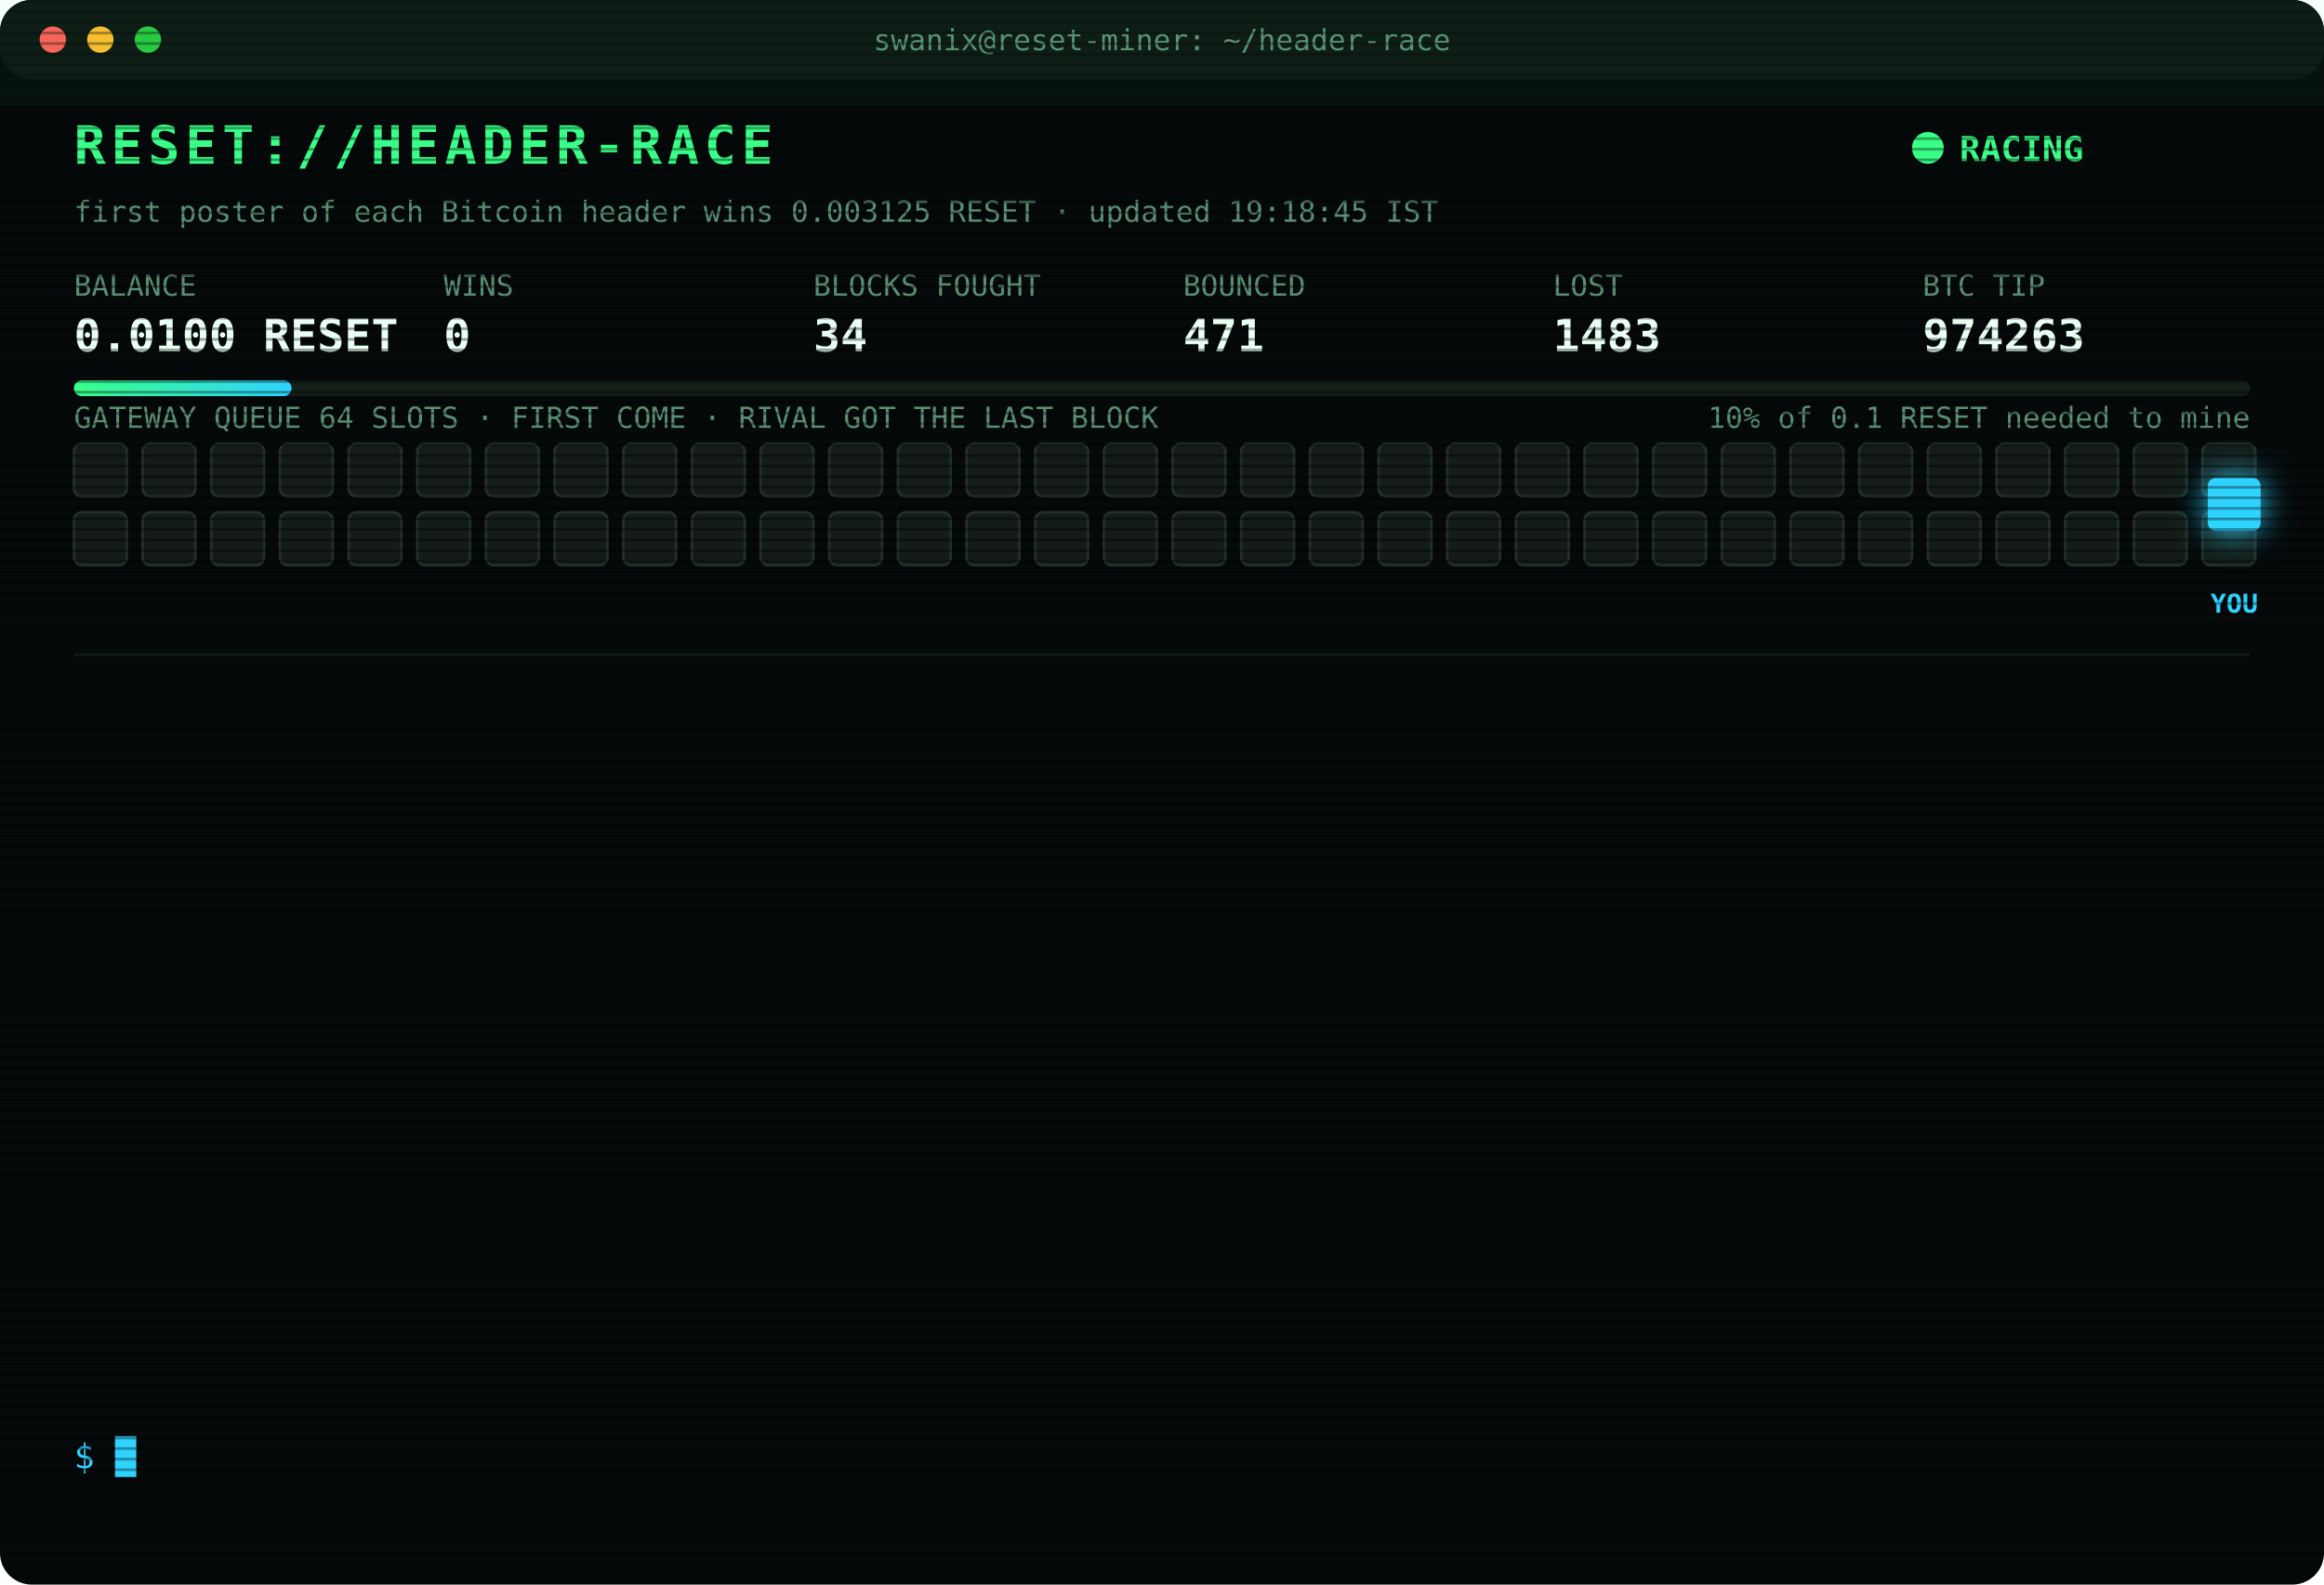
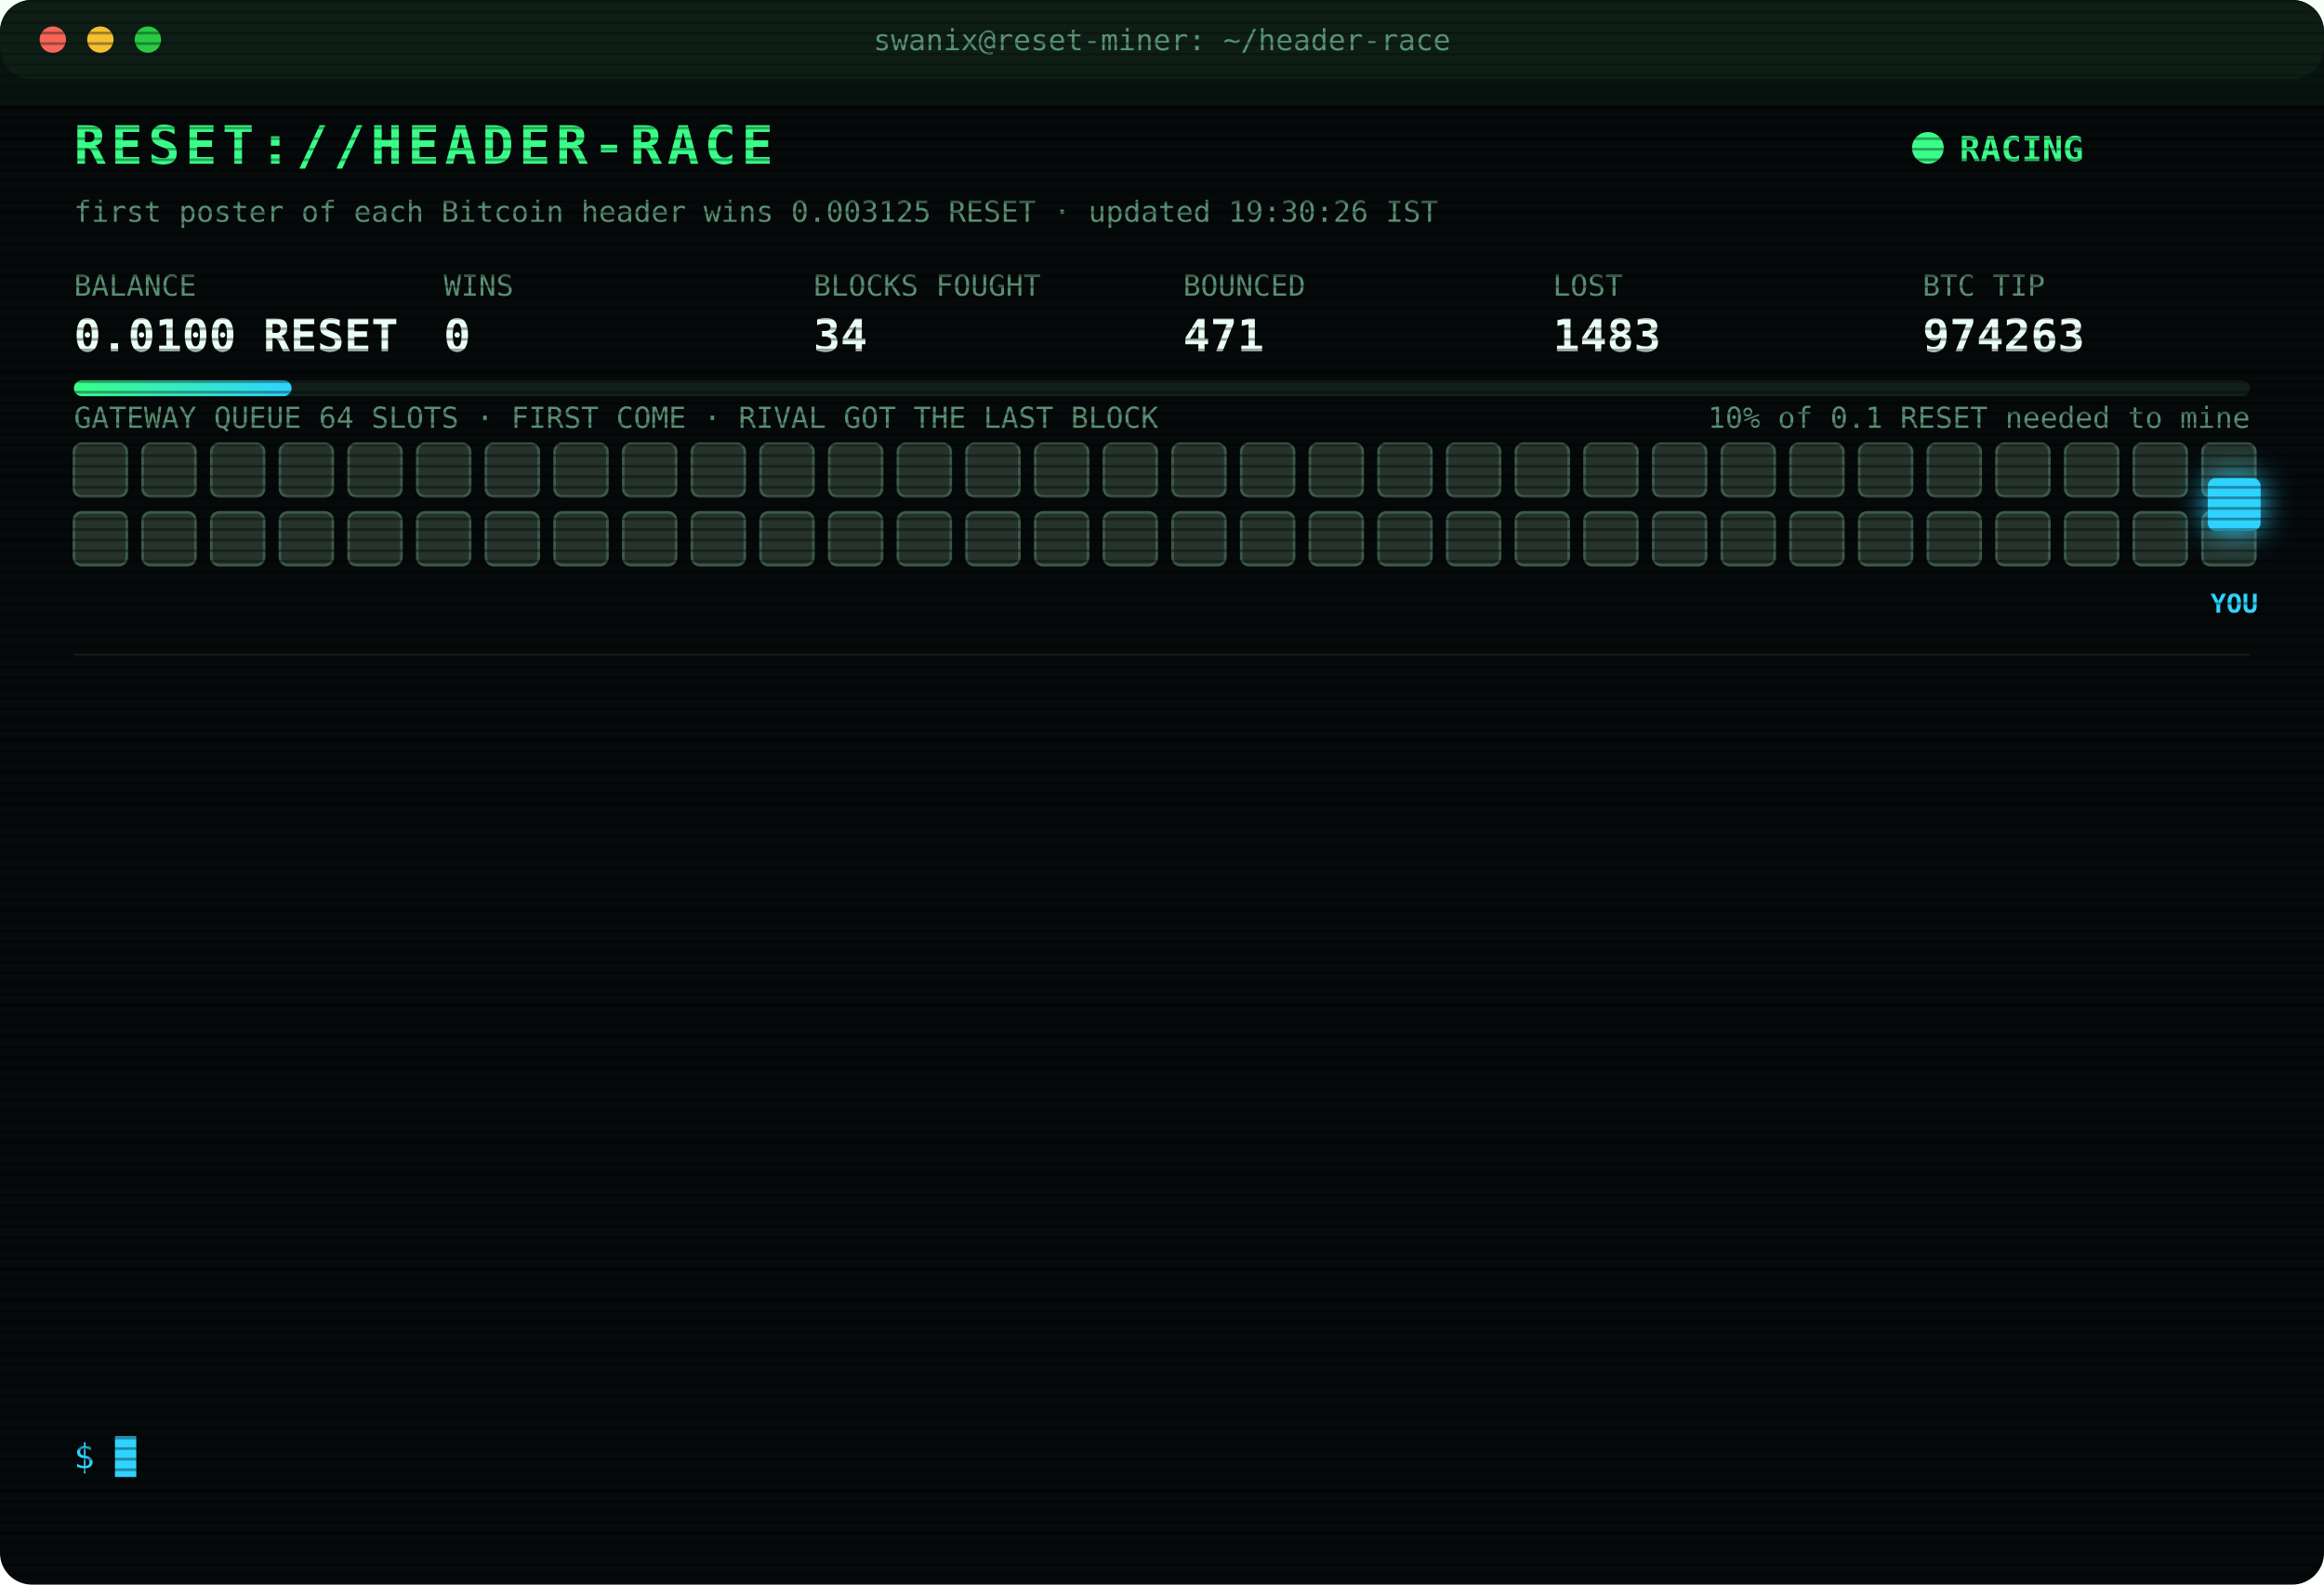
<svg xmlns="http://www.w3.org/2000/svg" width="880" height="600" viewBox="0 0 880 600" font-family="ui-monospace,SFMono-Regular,Menlo,Consolas,monospace">
  <style>
text{font-size:13px;fill:#7CFFB2}
.title{font-size:20px;font-weight:700;fill:#39FF88;letter-spacing:2px;animation:glitch 3s infinite steps(1)}
.sub{fill:#2fd3ff}.k{fill:#5a8f73;font-size:11px}.v{font-size:17px;font-weight:700;fill:#eafff3}
.ts{fill:#3f6b56}.boot{fill:#2fd3ff}.dim{fill:#5a8f73}.bad{fill:#ff4d6d}.warn{fill:#ffd23f}.mag{fill:#ff5cf0}.win{fill:#39FF88;font-weight:700}
.tag{font-size:10px;fill:#2fd3ff;font-weight:700}
.rival{fill:#26332c;stroke:#3c5a49;animation:jam 1.2s infinite alternate}
.idle{fill:#141c18;stroke:#22302a;animation:breathe 4s infinite}
.me{fill:#2fd3ff;filter:drop-shadow(0 0 6px #2fd3ff)}
.hover{animation:nudge 1.1s infinite ease-in-out}.bounce{animation:kick 1.4s infinite}
.ln{opacity:0;animation:in .4s forwards}
.cur{animation:blink 1s infinite steps(1)}
.scan{animation:scan 6s infinite linear}
.led{animation:blink 1.4s infinite}
@keyframes in{from{opacity:0;transform:translateX(-6px)}to{opacity:1;transform:none}}
@keyframes blink{50%{opacity:0}}
@keyframes jam{to{fill:#33463b}}
@keyframes breathe{50%{opacity:.4}}
@keyframes nudge{50%{transform:translateX(-10px)}}
@keyframes kick{0%,100%{transform:none}30%{transform:translateX(-14px)}55%{transform:translateX(10px) translateY(-6px)}}
@keyframes glitch{0%,92%{transform:none}93%{transform:translateX(2px);fill:#ff4d6d}95%{transform:translateX(-2px);fill:#2fd3ff}97%{transform:none}}
@keyframes scan{from{transform:translateY(-40px)}to{transform:translateY(600px)}}
</style>
  <defs>
    <pattern id="sl" width="4" height="4" patternUnits="userSpaceOnUse">
      <rect width="4" height="1" fill="#000" opacity=".35" />
    </pattern>
    <linearGradient id="bar">
      <stop offset="0" stop-color="#39FF88" />
      <stop offset="1" stop-color="#2fd3ff" />
    </linearGradient>
  </defs>
  <rect width="880" height="600" rx="12" fill="#05090a" />
  <rect width="880" height="30" rx="12" fill="#0d1512" />
  <circle cx="20" cy="15" r="5" fill="#ff5f57" />
  <circle cx="38" cy="15" r="5" fill="#febc2e" />
  <circle cx="56" cy="15" r="5" fill="#28c840" />
  <text x="440" y="19" text-anchor="middle" class="k">swanix@reset-miner: ~/header-race</text>
  <text x="28" y="62" class="title">RESET://HEADER-RACE</text>
  <circle class="led" cx="730" cy="56" r="6" fill="#39FF88" />
  <text x="742" y="61" class="win">RACING</text>
-   <text x="28" y="84" class="k">first poster of each Bitcoin header wins 0.003125 RESET · updated 19:18:45 IST</text>
+   <text x="28" y="84" class="k">first poster of each Bitcoin header wins 0.003125 RESET · updated 19:30:26 IST</text>
  <text x="28" y="112" class="k">BALANCE</text>
  <text x="28" y="133" class="v">0.0100 RESET</text>
  <text x="168" y="112" class="k">WINS</text>
  <text x="168" y="133" class="v">0</text>
  <text x="308" y="112" class="k">BLOCKS FOUGHT</text>
  <text x="308" y="133" class="v">34</text>
  <text x="448" y="112" class="k">BOUNCED</text>
  <text x="448" y="133" class="v">471</text>
  <text x="588" y="112" class="k">LOST</text>
  <text x="588" y="133" class="v">1483</text>
  <text x="728" y="112" class="k">BTC TIP</text>
  <text x="728" y="133" class="v">974263</text>
  <rect x="28" y="144" width="824" height="6" rx="3" fill="#13201a" />
  <rect x="28" y="144" width="82.4" height="6" rx="3" fill="url(#bar)" />
  <text x="852" y="162" text-anchor="end" class="k">10% of 0.1 RESET needed to mine</text>
  <text x="28" y="162" class="k">GATEWAY QUEUE 64 SLOTS · FIRST COME · RIVAL GOT THE LAST BLOCK</text>
-   <rect class="idle" x="28" y="168" width="20" height="20" rx="3" style="animation-delay:0.00s" />
-   <rect class="idle" x="54" y="168" width="20" height="20" rx="3" style="animation-delay:0.05s" />
-   <rect class="idle" x="80" y="168" width="20" height="20" rx="3" style="animation-delay:0.10s" />
-   <rect class="idle" x="106" y="168" width="20" height="20" rx="3" style="animation-delay:0.15s" />
-   <rect class="idle" x="132" y="168" width="20" height="20" rx="3" style="animation-delay:0.20s" />
-   <rect class="idle" x="158" y="168" width="20" height="20" rx="3" style="animation-delay:0.25s" />
-   <rect class="idle" x="184" y="168" width="20" height="20" rx="3" style="animation-delay:0.30s" />
-   <rect class="idle" x="210" y="168" width="20" height="20" rx="3" style="animation-delay:0.35s" />
-   <rect class="idle" x="236" y="168" width="20" height="20" rx="3" style="animation-delay:0.40s" />
-   <rect class="idle" x="262" y="168" width="20" height="20" rx="3" style="animation-delay:0.45s" />
-   <rect class="idle" x="288" y="168" width="20" height="20" rx="3" style="animation-delay:0.50s" />
-   <rect class="idle" x="314" y="168" width="20" height="20" rx="3" style="animation-delay:0.55s" />
-   <rect class="idle" x="340" y="168" width="20" height="20" rx="3" style="animation-delay:0.60s" />
-   <rect class="idle" x="366" y="168" width="20" height="20" rx="3" style="animation-delay:0.65s" />
-   <rect class="idle" x="392" y="168" width="20" height="20" rx="3" style="animation-delay:0.70s" />
-   <rect class="idle" x="418" y="168" width="20" height="20" rx="3" style="animation-delay:0.75s" />
-   <rect class="idle" x="444" y="168" width="20" height="20" rx="3" style="animation-delay:0.80s" />
-   <rect class="idle" x="470" y="168" width="20" height="20" rx="3" style="animation-delay:0.85s" />
-   <rect class="idle" x="496" y="168" width="20" height="20" rx="3" style="animation-delay:0.90s" />
-   <rect class="idle" x="522" y="168" width="20" height="20" rx="3" style="animation-delay:0.95s" />
-   <rect class="idle" x="548" y="168" width="20" height="20" rx="3" style="animation-delay:1.00s" />
-   <rect class="idle" x="574" y="168" width="20" height="20" rx="3" style="animation-delay:1.05s" />
-   <rect class="idle" x="600" y="168" width="20" height="20" rx="3" style="animation-delay:1.10s" />
-   <rect class="idle" x="626" y="168" width="20" height="20" rx="3" style="animation-delay:1.15s" />
-   <rect class="idle" x="652" y="168" width="20" height="20" rx="3" style="animation-delay:1.20s" />
-   <rect class="idle" x="678" y="168" width="20" height="20" rx="3" style="animation-delay:1.25s" />
-   <rect class="idle" x="704" y="168" width="20" height="20" rx="3" style="animation-delay:1.30s" />
-   <rect class="idle" x="730" y="168" width="20" height="20" rx="3" style="animation-delay:1.35s" />
-   <rect class="idle" x="756" y="168" width="20" height="20" rx="3" style="animation-delay:1.40s" />
-   <rect class="idle" x="782" y="168" width="20" height="20" rx="3" style="animation-delay:1.45s" />
-   <rect class="idle" x="808" y="168" width="20" height="20" rx="3" style="animation-delay:1.50s" />
-   <rect class="idle" x="834" y="168" width="20" height="20" rx="3" style="animation-delay:1.55s" />
-   <rect class="idle" x="28" y="194" width="20" height="20" rx="3" style="animation-delay:1.60s" />
-   <rect class="idle" x="54" y="194" width="20" height="20" rx="3" style="animation-delay:1.65s" />
-   <rect class="idle" x="80" y="194" width="20" height="20" rx="3" style="animation-delay:1.70s" />
-   <rect class="idle" x="106" y="194" width="20" height="20" rx="3" style="animation-delay:1.75s" />
-   <rect class="idle" x="132" y="194" width="20" height="20" rx="3" style="animation-delay:1.80s" />
-   <rect class="idle" x="158" y="194" width="20" height="20" rx="3" style="animation-delay:1.85s" />
-   <rect class="idle" x="184" y="194" width="20" height="20" rx="3" style="animation-delay:1.90s" />
-   <rect class="idle" x="210" y="194" width="20" height="20" rx="3" style="animation-delay:1.95s" />
-   <rect class="idle" x="236" y="194" width="20" height="20" rx="3" style="animation-delay:2.00s" />
-   <rect class="idle" x="262" y="194" width="20" height="20" rx="3" style="animation-delay:2.05s" />
-   <rect class="idle" x="288" y="194" width="20" height="20" rx="3" style="animation-delay:2.10s" />
-   <rect class="idle" x="314" y="194" width="20" height="20" rx="3" style="animation-delay:2.15s" />
-   <rect class="idle" x="340" y="194" width="20" height="20" rx="3" style="animation-delay:2.20s" />
-   <rect class="idle" x="366" y="194" width="20" height="20" rx="3" style="animation-delay:2.25s" />
-   <rect class="idle" x="392" y="194" width="20" height="20" rx="3" style="animation-delay:2.30s" />
-   <rect class="idle" x="418" y="194" width="20" height="20" rx="3" style="animation-delay:2.35s" />
-   <rect class="idle" x="444" y="194" width="20" height="20" rx="3" style="animation-delay:2.40s" />
-   <rect class="idle" x="470" y="194" width="20" height="20" rx="3" style="animation-delay:2.45s" />
-   <rect class="idle" x="496" y="194" width="20" height="20" rx="3" style="animation-delay:2.50s" />
-   <rect class="idle" x="522" y="194" width="20" height="20" rx="3" style="animation-delay:2.55s" />
-   <rect class="idle" x="548" y="194" width="20" height="20" rx="3" style="animation-delay:2.60s" />
-   <rect class="idle" x="574" y="194" width="20" height="20" rx="3" style="animation-delay:2.65s" />
-   <rect class="idle" x="600" y="194" width="20" height="20" rx="3" style="animation-delay:2.70s" />
-   <rect class="idle" x="626" y="194" width="20" height="20" rx="3" style="animation-delay:2.75s" />
-   <rect class="idle" x="652" y="194" width="20" height="20" rx="3" style="animation-delay:2.80s" />
-   <rect class="idle" x="678" y="194" width="20" height="20" rx="3" style="animation-delay:2.85s" />
-   <rect class="idle" x="704" y="194" width="20" height="20" rx="3" style="animation-delay:2.90s" />
-   <rect class="idle" x="730" y="194" width="20" height="20" rx="3" style="animation-delay:2.95s" />
-   <rect class="idle" x="756" y="194" width="20" height="20" rx="3" style="animation-delay:3.00s" />
-   <rect class="idle" x="782" y="194" width="20" height="20" rx="3" style="animation-delay:3.05s" />
-   <rect class="idle" x="808" y="194" width="20" height="20" rx="3" style="animation-delay:3.10s" />
-   <rect class="idle" x="834" y="194" width="20" height="20" rx="3" style="animation-delay:3.15s" />
+   <rect class="rival" x="28" y="168" width="20" height="20" rx="3" style="animation-delay:0.00s" />
+   <rect class="rival" x="54" y="168" width="20" height="20" rx="3" style="animation-delay:0.05s" />
+   <rect class="rival" x="80" y="168" width="20" height="20" rx="3" style="animation-delay:0.10s" />
+   <rect class="rival" x="106" y="168" width="20" height="20" rx="3" style="animation-delay:0.15s" />
+   <rect class="rival" x="132" y="168" width="20" height="20" rx="3" style="animation-delay:0.20s" />
+   <rect class="rival" x="158" y="168" width="20" height="20" rx="3" style="animation-delay:0.25s" />
+   <rect class="rival" x="184" y="168" width="20" height="20" rx="3" style="animation-delay:0.30s" />
+   <rect class="rival" x="210" y="168" width="20" height="20" rx="3" style="animation-delay:0.35s" />
+   <rect class="rival" x="236" y="168" width="20" height="20" rx="3" style="animation-delay:0.40s" />
+   <rect class="rival" x="262" y="168" width="20" height="20" rx="3" style="animation-delay:0.45s" />
+   <rect class="rival" x="288" y="168" width="20" height="20" rx="3" style="animation-delay:0.50s" />
+   <rect class="rival" x="314" y="168" width="20" height="20" rx="3" style="animation-delay:0.55s" />
+   <rect class="rival" x="340" y="168" width="20" height="20" rx="3" style="animation-delay:0.60s" />
+   <rect class="rival" x="366" y="168" width="20" height="20" rx="3" style="animation-delay:0.65s" />
+   <rect class="rival" x="392" y="168" width="20" height="20" rx="3" style="animation-delay:0.70s" />
+   <rect class="rival" x="418" y="168" width="20" height="20" rx="3" style="animation-delay:0.75s" />
+   <rect class="rival" x="444" y="168" width="20" height="20" rx="3" style="animation-delay:0.80s" />
+   <rect class="rival" x="470" y="168" width="20" height="20" rx="3" style="animation-delay:0.85s" />
+   <rect class="rival" x="496" y="168" width="20" height="20" rx="3" style="animation-delay:0.90s" />
+   <rect class="rival" x="522" y="168" width="20" height="20" rx="3" style="animation-delay:0.95s" />
+   <rect class="rival" x="548" y="168" width="20" height="20" rx="3" style="animation-delay:1.00s" />
+   <rect class="rival" x="574" y="168" width="20" height="20" rx="3" style="animation-delay:1.05s" />
+   <rect class="rival" x="600" y="168" width="20" height="20" rx="3" style="animation-delay:1.10s" />
+   <rect class="rival" x="626" y="168" width="20" height="20" rx="3" style="animation-delay:1.15s" />
+   <rect class="rival" x="652" y="168" width="20" height="20" rx="3" style="animation-delay:1.20s" />
+   <rect class="rival" x="678" y="168" width="20" height="20" rx="3" style="animation-delay:1.25s" />
+   <rect class="rival" x="704" y="168" width="20" height="20" rx="3" style="animation-delay:1.30s" />
+   <rect class="rival" x="730" y="168" width="20" height="20" rx="3" style="animation-delay:1.35s" />
+   <rect class="rival" x="756" y="168" width="20" height="20" rx="3" style="animation-delay:1.40s" />
+   <rect class="rival" x="782" y="168" width="20" height="20" rx="3" style="animation-delay:1.45s" />
+   <rect class="rival" x="808" y="168" width="20" height="20" rx="3" style="animation-delay:1.50s" />
+   <rect class="rival" x="834" y="168" width="20" height="20" rx="3" style="animation-delay:1.55s" />
+   <rect class="rival" x="28" y="194" width="20" height="20" rx="3" style="animation-delay:1.60s" />
+   <rect class="rival" x="54" y="194" width="20" height="20" rx="3" style="animation-delay:1.65s" />
+   <rect class="rival" x="80" y="194" width="20" height="20" rx="3" style="animation-delay:1.70s" />
+   <rect class="rival" x="106" y="194" width="20" height="20" rx="3" style="animation-delay:1.75s" />
+   <rect class="rival" x="132" y="194" width="20" height="20" rx="3" style="animation-delay:1.80s" />
+   <rect class="rival" x="158" y="194" width="20" height="20" rx="3" style="animation-delay:1.85s" />
+   <rect class="rival" x="184" y="194" width="20" height="20" rx="3" style="animation-delay:1.90s" />
+   <rect class="rival" x="210" y="194" width="20" height="20" rx="3" style="animation-delay:1.95s" />
+   <rect class="rival" x="236" y="194" width="20" height="20" rx="3" style="animation-delay:2.00s" />
+   <rect class="rival" x="262" y="194" width="20" height="20" rx="3" style="animation-delay:2.05s" />
+   <rect class="rival" x="288" y="194" width="20" height="20" rx="3" style="animation-delay:2.10s" />
+   <rect class="rival" x="314" y="194" width="20" height="20" rx="3" style="animation-delay:2.15s" />
+   <rect class="rival" x="340" y="194" width="20" height="20" rx="3" style="animation-delay:2.20s" />
+   <rect class="rival" x="366" y="194" width="20" height="20" rx="3" style="animation-delay:2.25s" />
+   <rect class="rival" x="392" y="194" width="20" height="20" rx="3" style="animation-delay:2.30s" />
+   <rect class="rival" x="418" y="194" width="20" height="20" rx="3" style="animation-delay:2.35s" />
+   <rect class="rival" x="444" y="194" width="20" height="20" rx="3" style="animation-delay:2.40s" />
+   <rect class="rival" x="470" y="194" width="20" height="20" rx="3" style="animation-delay:2.45s" />
+   <rect class="rival" x="496" y="194" width="20" height="20" rx="3" style="animation-delay:2.50s" />
+   <rect class="rival" x="522" y="194" width="20" height="20" rx="3" style="animation-delay:2.55s" />
+   <rect class="rival" x="548" y="194" width="20" height="20" rx="3" style="animation-delay:2.60s" />
+   <rect class="rival" x="574" y="194" width="20" height="20" rx="3" style="animation-delay:2.65s" />
+   <rect class="rival" x="600" y="194" width="20" height="20" rx="3" style="animation-delay:2.70s" />
+   <rect class="rival" x="626" y="194" width="20" height="20" rx="3" style="animation-delay:2.75s" />
+   <rect class="rival" x="652" y="194" width="20" height="20" rx="3" style="animation-delay:2.80s" />
+   <rect class="rival" x="678" y="194" width="20" height="20" rx="3" style="animation-delay:2.85s" />
+   <rect class="rival" x="704" y="194" width="20" height="20" rx="3" style="animation-delay:2.90s" />
+   <rect class="rival" x="730" y="194" width="20" height="20" rx="3" style="animation-delay:2.95s" />
+   <rect class="rival" x="756" y="194" width="20" height="20" rx="3" style="animation-delay:3.00s" />
+   <rect class="rival" x="782" y="194" width="20" height="20" rx="3" style="animation-delay:3.05s" />
+   <rect class="rival" x="808" y="194" width="20" height="20" rx="3" style="animation-delay:3.10s" />
+   <rect class="rival" x="834" y="194" width="20" height="20" rx="3" style="animation-delay:3.15s" />
  <g class="hover">
    <rect class="me" x="836" y="181" width="20" height="20" rx="3" />
    <text class="tag" x="846" y="232" text-anchor="middle">YOU</text>
  </g>
  <line x1="28" x2="852" y1="248" y2="248" stroke="#13201a" />
  <g class="ln" style="animation-delay:0.40s">
    <text x="28" y="270" class="ts">17:22:00</text>
    <text x="104" y="270" class="bad">[LOST] #974252 taken by a rival miner</text>
  </g>
  <g class="ln" style="animation-delay:0.65s">
    <text x="28" y="292" class="ts">17:40:18</text>
    <text x="104" y="292" class="bad">[LOST] #974253 taken by a rival miner</text>
  </g>
  <g class="ln" style="animation-delay:0.90s">
    <text x="28" y="314" class="ts">18:00:33</text>
    <text x="104" y="314" class="bad">[LOST] #974254 taken by a rival miner</text>
  </g>
  <g class="ln" style="animation-delay:1.15s">
    <text x="28" y="336" class="ts">18:04:08</text>
    <text x="104" y="336" class="bad">[LOST] #974255 taken by a rival miner</text>
  </g>
  <g class="ln" style="animation-delay:1.40s">
    <text x="28" y="358" class="ts">18:06:35</text>
    <text x="104" y="358" class="bad">[LOST] #974256 taken by a rival miner</text>
  </g>
  <g class="ln" style="animation-delay:1.65s">
    <text x="28" y="380" class="ts">18:17:34</text>
    <text x="104" y="380" class="bad">[LOST] #974257 taken by a rival miner</text>
  </g>
  <g class="ln" style="animation-delay:1.90s">
    <text x="28" y="402" class="ts">18:28:29</text>
    <text x="104" y="402" class="bad">[LOST] #974258 taken by a rival miner</text>
  </g>
  <g class="ln" style="animation-delay:2.15s">
    <text x="28" y="424" class="ts">18:29:38</text>
    <text x="104" y="424" class="bad">[LOST] #974259 taken by a rival miner</text>
  </g>
  <g class="ln" style="animation-delay:2.40s">
    <text x="28" y="446" class="ts">18:34:28</text>
    <text x="104" y="446" class="bad">[LOST] #974260 taken by a rival miner</text>
  </g>
  <g class="ln" style="animation-delay:2.65s">
    <text x="28" y="468" class="ts">18:41:00</text>
    <text x="104" y="468" class="bad">[LOST] #974261 taken by a rival miner</text>
  </g>
  <g class="ln" style="animation-delay:2.90s">
    <text x="28" y="490" class="ts">18:41:50</text>
    <text x="104" y="490" class="bad">[GATEWAY DOWN] no response · 937ms</text>
  </g>
  <g class="ln" style="animation-delay:3.15s">
    <text x="28" y="512" class="ts">18:41:54</text>
    <text x="104" y="512" class="bad">[LOST] #974262 taken by a rival miner</text>
  </g>
  <g class="ln" style="animation-delay:3.40s">
    <text x="28" y="534" class="ts">19:18:45</text>
    <text x="104" y="534" class="bad">[LOST] #974263 taken by a rival miner</text>
  </g>
  <text x="28" y="556" class="sub">$ <tspan class="cur">█</tspan>
  </text>
  <rect width="880" height="600" rx="12" fill="url(#sl)" pointer-events="none" />
  <rect class="scan" width="880" height="40" fill="#39FF88" opacity=".04" />
</svg>
